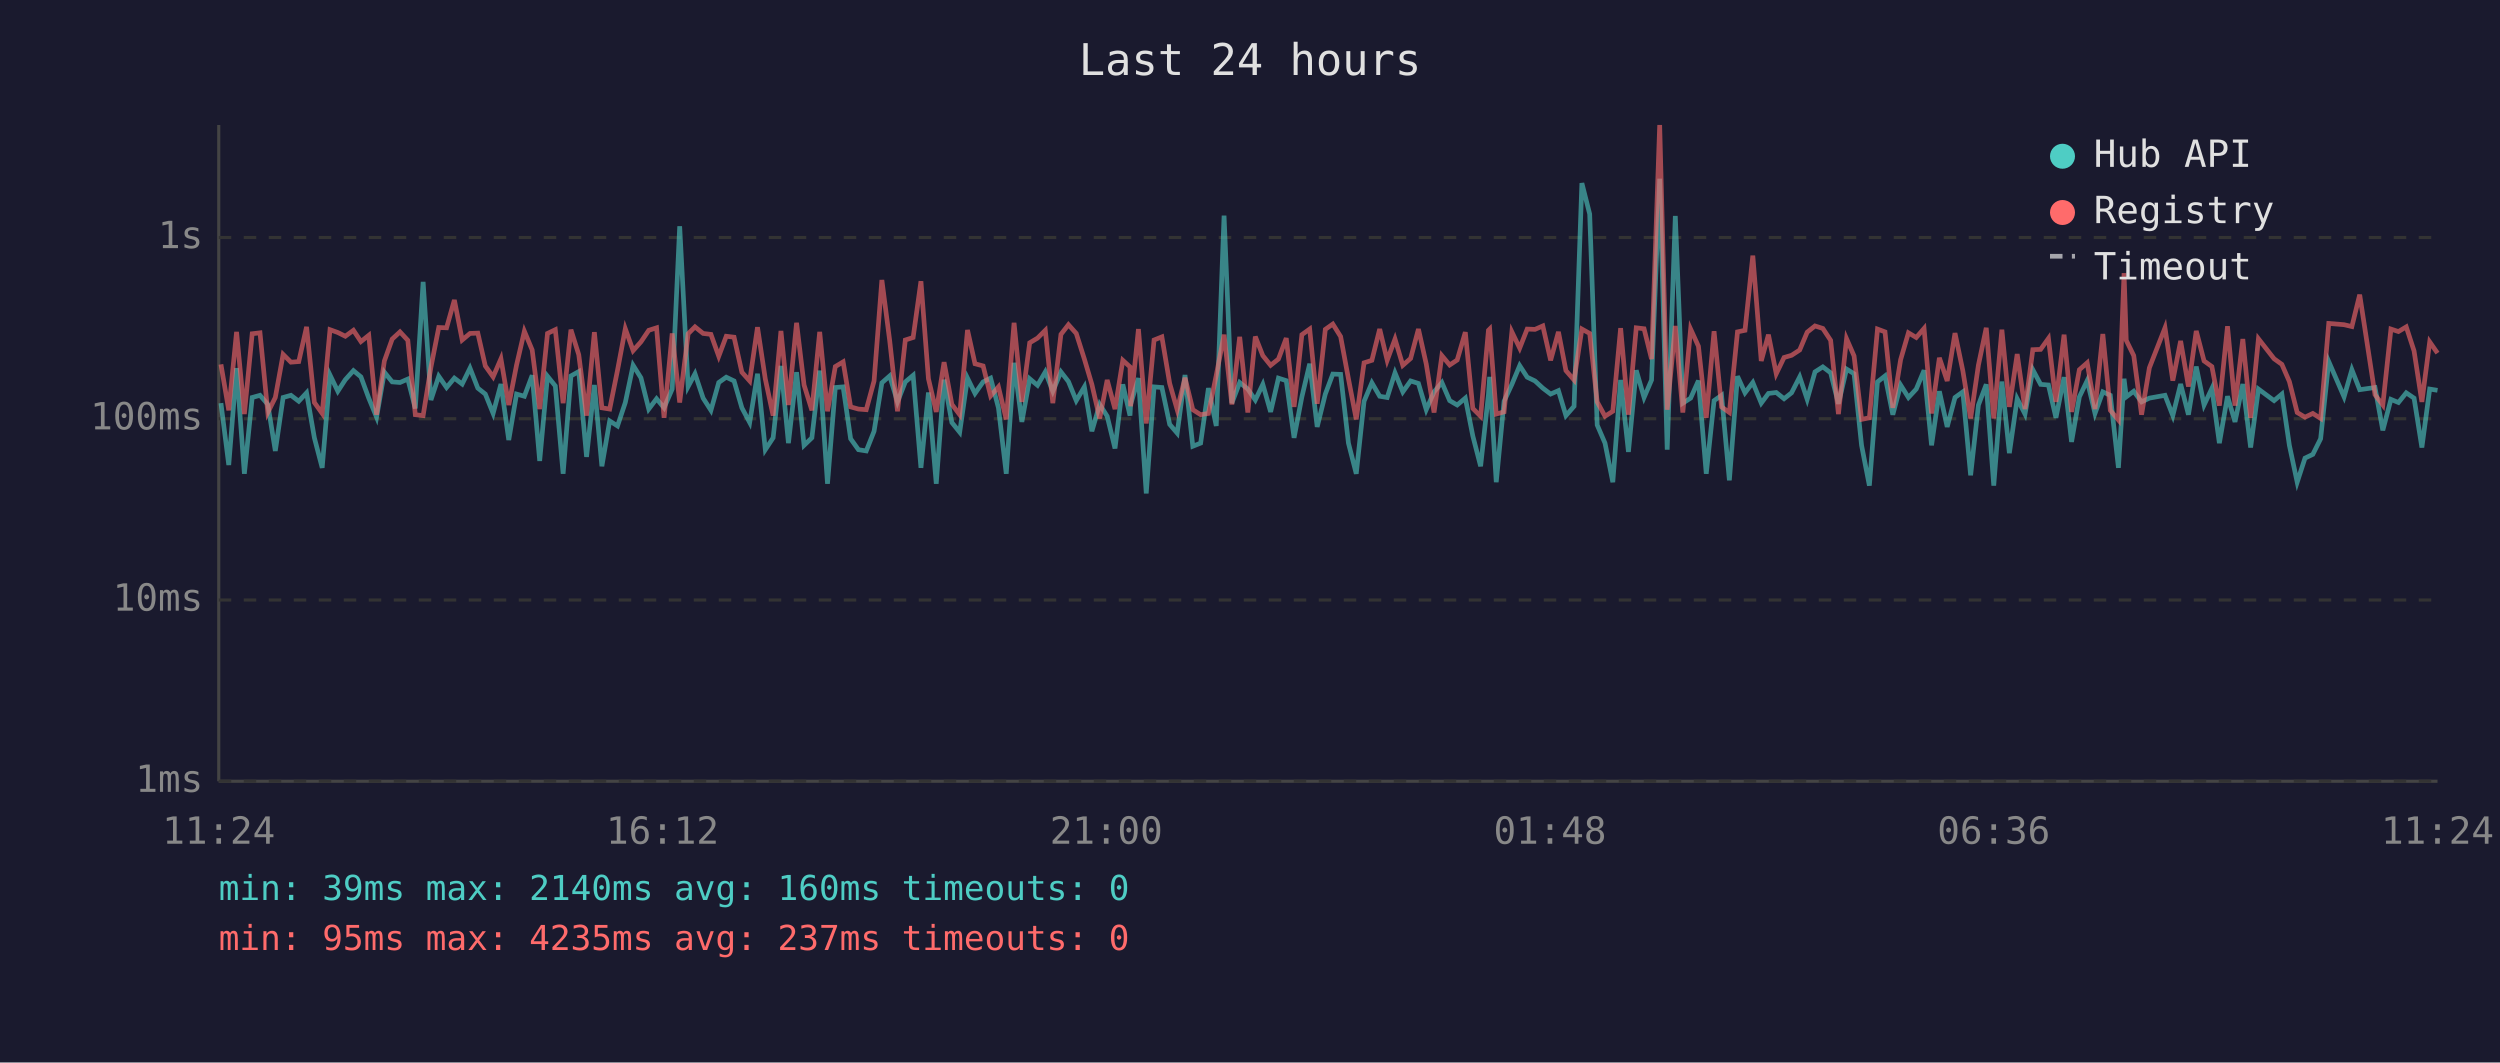
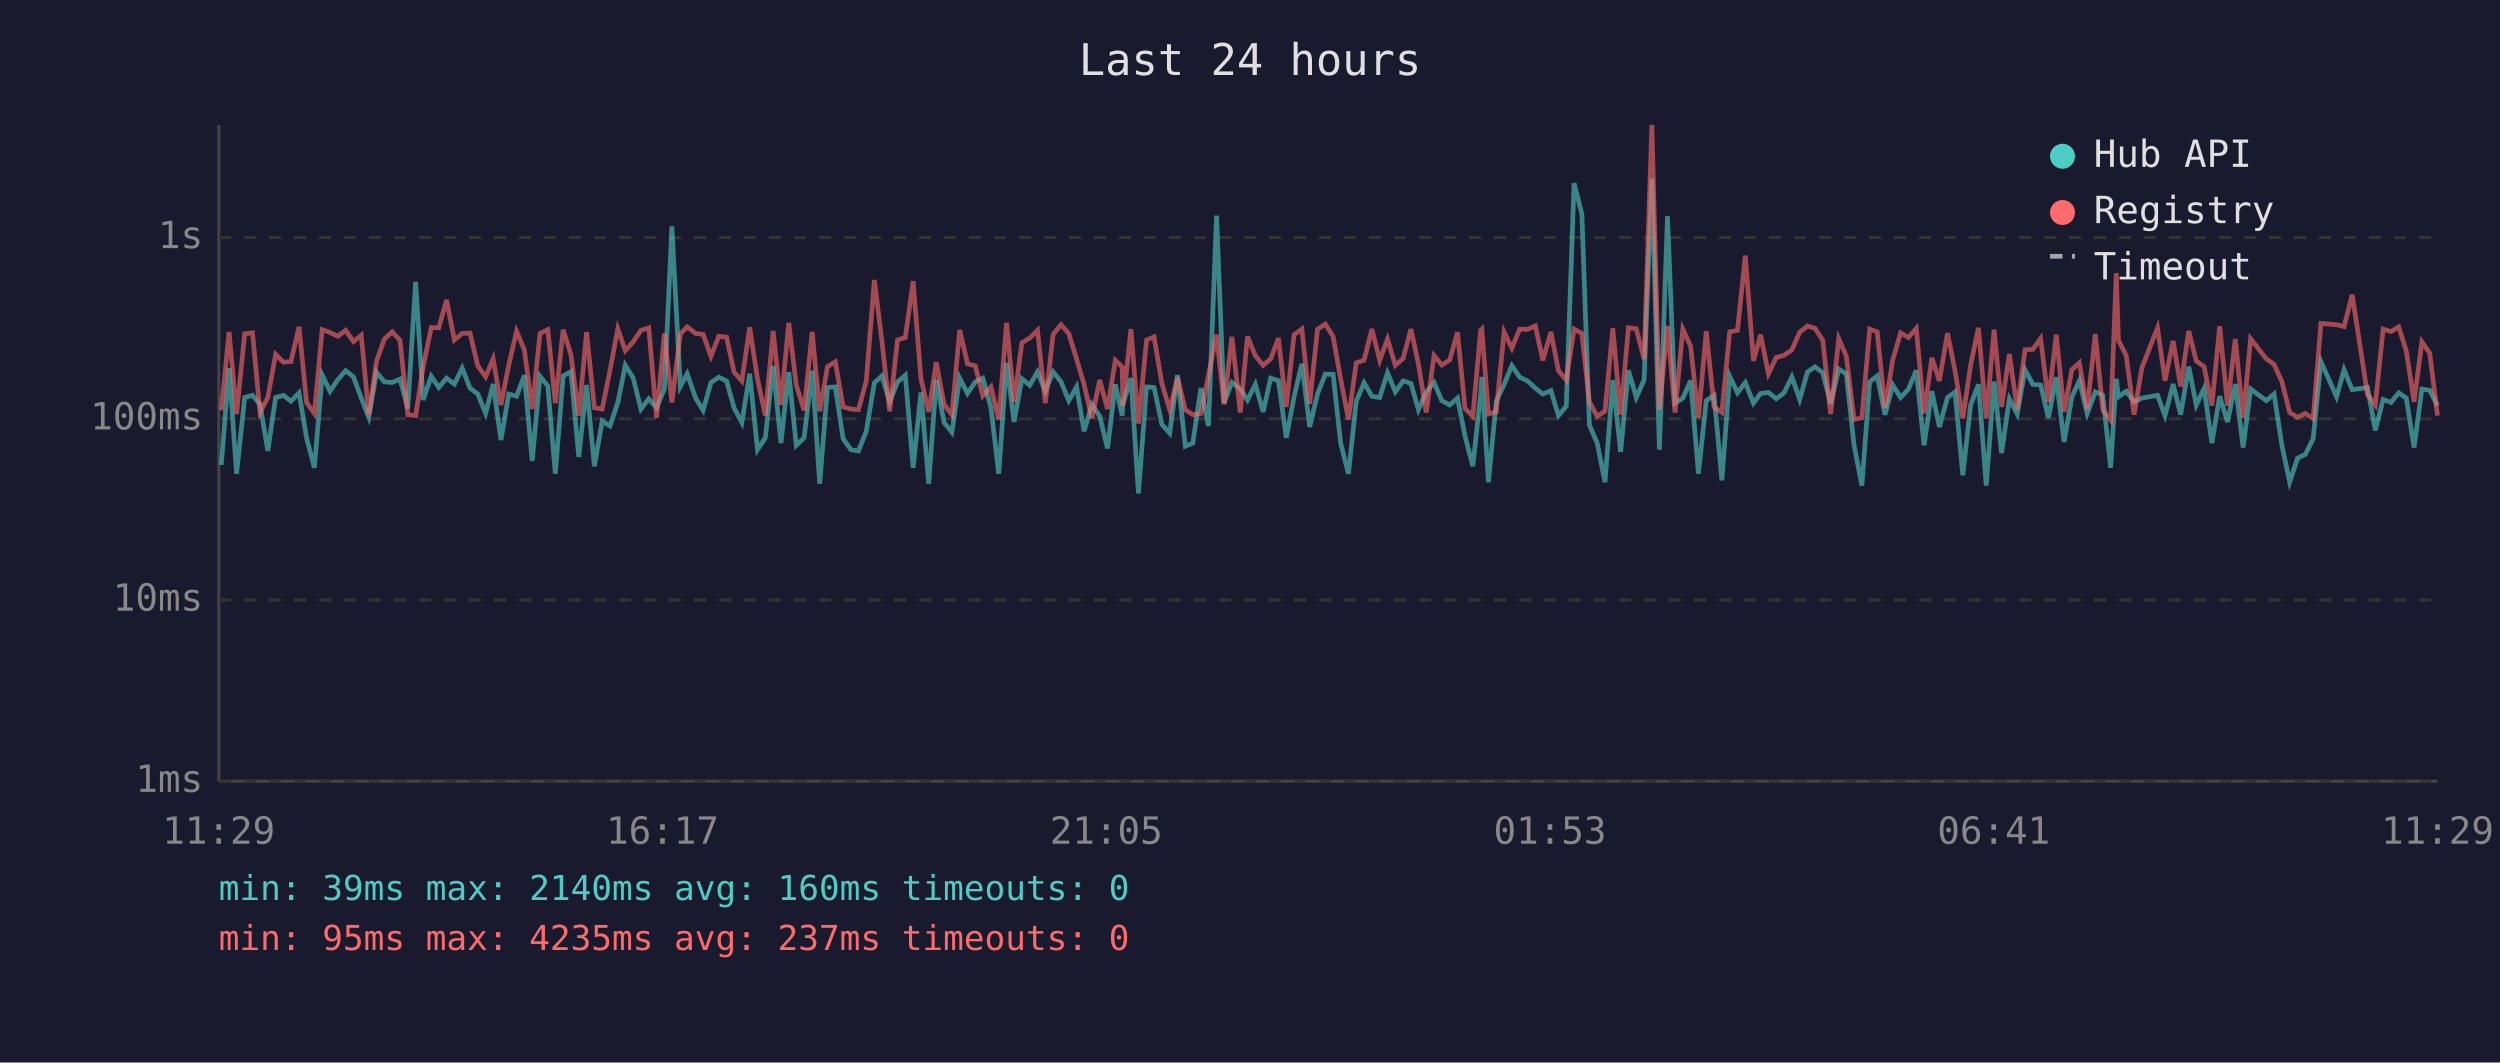
<svg xmlns="http://www.w3.org/2000/svg" viewBox="0 0 800 340" font-family="monospace" font-size="12">
  <rect width="800" height="340" fill="#1a1a2e" />
  <text x="400" y="24" fill="#e0e0e0" font-size="14" text-anchor="middle">Last 24 hours</text>
  <line x1="70" y1="40" x2="70" y2="250" stroke="#444" stroke-width="1" />
  <line x1="70" y1="250" x2="780" y2="250" stroke="#444" stroke-width="1" />
  <line x1="70" y1="250" x2="780" y2="250" stroke="#333" stroke-width="1" stroke-dasharray="4" />
  <text x="65" y="250" fill="#888" text-anchor="end" dominant-baseline="middle">1ms</text>
  <line x1="70" y1="192" x2="780" y2="192" stroke="#333" stroke-width="1" stroke-dasharray="4" />
  <text x="65" y="192" fill="#888" text-anchor="end" dominant-baseline="middle">10ms</text>
  <line x1="70" y1="134" x2="780" y2="134" stroke="#333" stroke-width="1" stroke-dasharray="4" />
  <text x="65" y="134" fill="#888" text-anchor="end" dominant-baseline="middle">100ms</text>
  <line x1="70" y1="76" x2="780" y2="76" stroke="#333" stroke-width="1" stroke-dasharray="4" />
  <text x="65" y="76" fill="#888" text-anchor="end" dominant-baseline="middle">1s</text>
-   <text x="70" y="270" fill="#888" text-anchor="middle">11:24</text>
-   <text x="212" y="270" fill="#888" text-anchor="middle">16:12</text>
-   <text x="354" y="270" fill="#888" text-anchor="middle">21:00</text>
-   <text x="496" y="270" fill="#888" text-anchor="middle">01:48</text>
-   <text x="638" y="270" fill="#888" text-anchor="middle">06:36</text>
-   <text x="780" y="270" fill="#888" text-anchor="middle">11:24</text>
-   <polyline points="70.7,129.0 73.2,148.8 75.7,117.8 78.2,151.6 80.7,127.2 83.2,126.5 85.7,129.4 88.1,144.3 90.6,127.2 93.1,126.5 95.6,128.4 98.1,125.7 100.6,140.1 103.1,149.7 105.6,120.0 108.1,125.2 110.5,121.5 113.1,118.6 115.5,120.6 118.0,127.4 120.5,133.5 123.0,119.1 125.5,122.2 128.0,122.4 130.5,121.3 132.9,130.7 135.4,90.2 137.9,128.0 140.4,120.4 142.9,124.0 145.4,121.0 147.9,122.9 150.4,117.8 152.9,124.2 155.3,126.1 157.8,132.3 160.3,122.9 162.8,140.8 165.3,126.1 167.8,126.8 170.3,120.1 172.7,147.5 175.2,120.4 177.7,123.5 180.2,151.6 182.7,120.3 185.2,118.9 187.7,146.2 190.2,123.2 192.6,149.2 195.1,134.7 197.6,136.3 200.1,128.8 202.6,116.9 205.1,120.9 207.6,130.9 210.1,127.6 212.5,130.5 215.1,124.5 217.5,72.4 220.2,123.7 222.4,119.6 225.0,127.4 227.5,131.3 230.0,122.4 232.4,120.7 234.9,121.9 237.4,130.5 239.9,135.2 242.4,119.6 244.9,143.9 247.4,140.1 249.9,117.1 252.3,141.8 254.9,119.1 257.3,142.5 259.8,140.1 262.3,118.6 264.8,154.8 267.3,124.0 269.8,123.8 272.2,140.4 274.7,143.9 277.2,144.3 279.7,138.0 282.2,122.5 284.7,120.3 287.2,128.6 289.7,122.2 292.2,120.1 294.7,149.7 297.1,125.6 299.6,154.8 302.1,121.5 304.6,135.2 307.1,138.3 309.6,121.0 312.0,125.9 314.6,122.2 317.0,121.0 319.5,130.5 322.0,151.6 324.5,116.1 327.0,135.0 329.5,121.2 332.0,123.3 334.5,119.0 336.9,125.2 339.5,119.0 341.9,122.1 344.4,128.2 347.0,123.8 349.4,138.0 351.9,129.4 354.3,133.2 356.8,143.5 359.3,123.0 361.6,133.0 361.8,129.4 364.3,121.0 366.8,157.9 369.3,123.8 371.8,124.0 374.3,135.8 376.7,138.6 379.2,120.0 381.7,142.8 384.2,141.8 386.7,124.2 389.2,136.3 391.7,69.0 394.2,129.0 396.7,122.4 399.3,124.5 401.7,128.0 404.1,123.0 406.6,131.8 409.1,121.0 411.6,121.8 414.1,140.1 416.6,127.0 419.1,116.4 421.5,136.6 424.1,126.1 426.5,119.7 429.0,119.8 431.5,141.8 434.0,151.6 436.5,128.4 439.0,122.5 441.5,126.8 443.9,127.2 446.4,119.3 448.9,125.4 451.4,121.9 453.9,122.7 456.4,131.1 458.9,125.4 461.4,122.4 463.9,128.2 466.3,129.6 468.9,127.4 471.3,139.5 473.8,149.2 476.3,126.3 476.7,120.6 478.8,154.3 481.3,128.4 483.8,123.0 486.3,117.0 488.7,120.7 491.2,121.9 493.7,124.2 496.2,126.1 498.7,125.0 501.1,133.0 503.7,130.0 506.2,58.6 508.7,68.5 511.1,136.0 513.6,141.8 516.1,154.3 518.6,121.6 521.1,144.6 523.6,118.5 526.1,127.2 528.5,121.6 531.1,57.2 533.5,143.9 536.1,69.1 538.5,129.0 541.0,127.4 543.5,121.8 546.0,151.6 548.5,128.2 550.9,126.5 553.4,153.7 556.0,120.4 558.4,125.7 560.9,122.4 563.6,129.0 565.9,125.9 568.4,125.6 570.9,127.6 573.3,125.7 575.9,120.6 578.3,127.8 580.8,119.0 583.3,117.4 585.8,119.3 588.3,129.2 590.9,118.1 593.3,119.6 595.7,142.5 598.2,155.4 600.8,122.2 603.2,120.3 605.7,132.7 608.2,123.2 610.7,127.2 613.2,124.5 615.7,118.5 618.1,142.5 620.6,125.2 623.1,136.6 625.6,127.2 628.1,125.4 630.6,152.1 633.1,129.6 635.6,123.0 638.0,155.4 640.6,122.1 643.0,145.0 645.5,127.6 648.0,132.5 650.5,118.3 653.0,123.0 655.5,123.2 657.9,133.7 660.5,120.7 662.9,141.4 665.4,127.0 667.9,121.8 670.4,132.3 672.9,125.4 675.3,126.5 677.9,149.7 679.7,121.2 680.4,127.0 682.8,125.2 685.3,128.6 687.8,127.4 692.8,126.5 695.3,133.0 697.8,122.9 700.3,132.7 702.8,117.3 705.3,129.6 707.8,124.3 710.2,141.8 712.8,126.8 715.2,135.0 717.7,122.9 720.2,143.2 722.7,124.5 727.7,128.2 730.2,126.1 732.6,142.5 735.1,154.3 737.6,146.6 740.1,145.4 742.6,140.4 745.2,115.7 750.1,127.0 752.6,118.3 755.1,124.7 760.0,124.0 762.5,137.7 765.1,127.8 767.5,128.8 770.0,125.7 772.5,127.4 775.0,143.2 777.5,124.5 780.0,124.9" fill="none" stroke="#4ecdc4" stroke-width="1.5" opacity="0.6" />
-   <polyline points="70.7,116.6 73.2,131.3 75.7,106.2 78.2,132.5 80.7,106.8 83.2,106.5 85.7,132.0 88.1,127.2 90.6,113.4 93.1,115.9 95.6,115.7 98.1,104.6 100.6,128.8 103.1,132.3 105.6,105.5 108.1,106.4 110.5,107.6 113.1,105.7 115.5,109.3 118.0,107.3 120.5,132.7 123.0,115.5 125.5,108.5 128.0,106.2 130.5,108.9 132.9,132.7 135.4,133.0 137.9,117.5 140.4,104.8 142.9,104.9 145.4,96.0 147.9,108.8 150.4,106.7 152.9,106.6 155.3,117.1 157.8,120.6 160.3,114.8 162.8,129.6 165.3,116.8 167.8,106.0 170.3,112.0 172.7,130.9 175.2,106.7 177.7,105.5 180.2,129.0 182.7,105.5 185.2,113.5 187.7,133.0 190.2,106.3 192.6,130.5 195.1,130.9 197.6,118.5 200.1,105.2 202.6,112.2 205.1,109.4 207.6,105.7 210.1,104.9 212.5,133.7 215.1,106.7 217.5,128.8 220.2,106.8 222.4,104.6 225.0,106.7 227.5,107.0 230.0,114.0 232.4,107.6 234.9,107.9 237.4,119.1 239.9,121.9 242.4,104.7 244.9,121.3 247.4,133.0 249.9,105.9 252.3,129.6 254.9,103.3 257.3,123.2 259.8,131.3 262.3,106.2 264.8,131.6 267.3,117.3 269.8,115.8 272.2,130.2 274.7,130.9 277.2,131.1 279.7,121.9 282.2,89.6 284.7,109.0 287.2,131.6 289.7,108.8 292.2,108.0 294.7,90.0 297.1,121.2 299.6,131.8 302.1,115.9 304.6,129.4 307.1,132.7 309.6,105.6 312.0,116.4 314.6,117.1 317.0,126.7 319.5,123.8 322.0,134.2 324.5,103.3 327.0,128.6 329.5,109.7 332.0,108.2 334.5,105.7 336.9,129.0 339.5,107.0 341.9,103.9 344.4,106.7 347.0,114.9 349.4,123.0 351.9,133.9 354.3,121.6 356.8,130.9 359.3,115.3 361.6,117.4 361.8,130.0 364.3,105.3 366.8,135.5 369.3,108.8 371.8,107.8 374.3,122.7 376.7,131.1 379.2,120.9 381.7,131.1 384.2,132.7 386.7,132.3 389.2,120.1 391.7,107.1 394.2,129.4 396.7,107.8 399.3,132.0 401.7,107.7 404.1,113.8 406.6,116.9 409.1,114.9 411.6,108.2 414.1,130.2 416.6,107.1 419.1,105.3 421.5,129.2 424.1,105.4 426.5,103.7 429.0,107.7 431.5,121.2 434.0,134.2 436.5,116.1 439.0,115.3 441.5,105.3 443.9,115.3 446.4,108.5 448.9,116.9 451.4,114.7 453.9,105.3 456.4,116.5 458.9,132.0 461.4,113.8 463.9,116.8 466.3,115.2 468.9,106.3 471.3,130.7 473.8,133.2 476.3,105.7 476.7,105.3 478.8,132.5 481.3,131.8 483.8,106.2 486.3,111.4 488.7,105.3 491.2,105.4 493.7,104.3 496.2,115.3 498.7,106.2 501.1,118.6 503.7,121.6 506.2,105.3 508.7,106.7 511.1,128.6 513.6,133.2 516.1,131.6 518.6,105.0 521.1,132.7 523.6,104.9 526.1,105.2 528.5,114.9 531.1,40.0 533.5,131.1 536.1,104.3 538.5,132.0 541.0,105.3 543.5,110.8 546.0,133.7 548.5,106.0 550.9,130.2 553.4,132.0 556.0,106.2 558.4,105.7 560.9,81.8 563.6,115.5 565.9,107.1 568.4,119.6 570.9,114.4 573.3,113.7 575.9,112.0 578.3,106.3 580.8,104.3 583.3,105.1 585.8,108.9 588.3,132.5 590.9,108.4 593.3,113.9 595.7,134.2 598.2,133.7 600.8,105.3 603.2,106.2 605.7,130.5 608.2,115.1 610.7,106.5 613.2,108.0 615.7,105.1 618.1,132.3 620.6,114.5 623.1,121.9 625.6,106.6 628.1,118.6 630.6,133.9 633.1,116.8 635.6,104.9 638.0,133.9 640.6,105.5 643.0,130.2 645.5,113.3 648.0,130.9 650.5,111.9 653.0,111.8 655.5,108.3 657.9,128.6 660.5,107.1 662.9,131.8 665.4,118.3 667.9,116.1 670.4,130.9 672.9,106.9 675.3,131.3 677.9,134.4 679.7,87.4 680.4,108.9 682.8,113.8 685.3,132.7 687.8,117.7 692.8,104.9 695.3,121.8 697.8,109.1 700.3,123.7 702.8,105.9 705.3,115.5 707.8,117.3 710.2,129.8 712.8,104.4 715.2,129.8 717.7,108.5 720.2,133.7 722.7,108.4 727.7,114.8 730.2,116.6 732.6,122.1 735.1,132.0 737.6,133.5 740.1,132.3 742.6,133.9 745.2,103.5 750.1,103.9 752.6,104.5 755.1,94.3 760.0,126.3 762.5,129.6 765.1,105.3 767.5,106.1 770.0,104.6 772.5,112.3 775.0,128.6 777.5,109.4 780.0,113.0" fill="none" stroke="#ff6b6b" stroke-width="1.5" opacity="0.6" />
+   <text x="70" y="270" fill="#888" text-anchor="middle">11:29</text>
+   <text x="212" y="270" fill="#888" text-anchor="middle">16:17</text>
+   <text x="354" y="270" fill="#888" text-anchor="middle">21:05</text>
+   <text x="496" y="270" fill="#888" text-anchor="middle">01:53</text>
+   <text x="638" y="270" fill="#888" text-anchor="middle">06:41</text>
+   <text x="780" y="270" fill="#888" text-anchor="middle">11:29</text>
+   <polyline points="70.8,148.8 73.3,117.8 75.7,151.6 78.3,127.2 80.8,126.5 83.2,129.4 85.7,144.3 88.2,127.2 90.7,126.5 93.1,128.4 95.7,125.7 98.1,140.1 100.6,149.7 103.1,120.0 105.6,125.2 108.1,121.5 110.6,118.6 113.1,120.6 115.6,127.4 118.0,133.5 120.5,119.1 123.0,122.2 125.5,122.4 128.0,121.3 130.5,130.7 133.0,90.2 135.4,128.0 138.0,120.4 140.4,124.0 142.9,121.0 145.4,122.9 147.9,117.8 150.4,124.2 152.9,126.1 155.4,132.3 157.8,122.9 160.3,140.8 162.8,126.1 165.3,126.8 167.8,120.1 170.3,147.5 172.8,120.4 175.3,123.5 177.7,151.6 180.2,120.3 182.7,118.9 185.2,146.2 187.7,123.2 190.2,149.2 192.7,134.7 195.2,136.3 197.7,128.8 200.1,116.9 202.6,120.9 205.1,130.9 207.6,127.6 210.1,130.5 212.6,124.5 215.0,72.4 217.7,123.7 219.9,119.6 222.6,127.4 225.0,131.3 227.5,122.4 230.0,120.7 232.5,121.9 234.9,130.5 237.4,135.2 239.9,119.6 242.4,143.9 244.9,140.1 247.4,117.1 249.9,141.8 252.4,119.1 254.8,142.5 257.3,140.1 259.9,118.6 262.3,154.8 264.8,124.0 267.3,123.8 269.8,140.4 272.3,143.9 274.7,144.3 277.2,138.0 279.8,122.5 282.2,120.3 284.7,128.6 287.2,122.2 289.7,120.1 292.2,149.7 294.7,125.6 297.2,154.8 299.6,121.5 302.1,135.2 304.6,138.3 307.1,121.0 309.6,125.9 312.1,122.2 314.5,121.0 317.1,130.5 319.6,151.6 322.1,116.1 324.5,135.0 327.0,121.2 329.5,123.3 332.0,119.0 334.5,125.2 337.0,119.0 339.5,122.1 342.0,128.2 344.5,123.8 346.9,138.0 349.4,129.4 351.9,133.2 354.4,143.5 356.9,123.0 359.1,133.0 359.3,129.4 361.9,121.0 364.3,157.9 366.9,123.8 369.3,124.0 371.8,135.8 374.3,138.6 376.8,120.0 379.3,142.8 381.7,141.8 384.3,124.2 386.7,136.3 389.3,69.0 391.7,129.0 394.2,122.4 396.9,124.5 399.2,128.0 401.7,123.0 404.2,131.8 406.6,121.0 409.1,121.8 411.6,140.1 414.1,127.0 416.6,116.4 419.1,136.6 421.6,126.1 424.1,119.7 426.6,119.8 429.0,141.8 431.5,151.6 434.0,128.4 436.5,122.5 439.0,126.8 441.5,127.2 444.0,119.3 446.5,125.4 449.0,121.9 451.5,122.7 453.9,131.1 456.4,125.4 458.9,122.4 461.4,128.2 463.9,129.6 466.4,127.4 468.8,139.5 471.3,149.2 473.8,126.3 474.2,120.6 476.3,154.3 478.8,128.4 481.3,123.0 483.8,117.0 486.3,120.7 488.8,121.9 491.3,124.2 493.7,126.1 496.3,125.0 498.7,133.0 501.2,130.0 503.7,58.6 506.2,68.5 508.6,136.0 511.1,141.8 513.6,154.3 516.1,121.6 518.6,144.6 521.1,118.5 523.6,127.2 526.1,121.6 528.6,57.2 531.0,143.9 533.6,69.1 536.0,129.0 538.5,127.4 541.0,121.8 543.5,151.6 546.0,128.2 548.5,126.5 551.0,153.7 553.5,120.4 556.0,125.7 558.5,122.4 561.1,129.0 563.4,125.9 565.9,125.6 568.4,127.6 570.9,125.7 573.4,120.6 575.9,127.8 578.4,119.0 580.8,117.4 583.3,119.3 585.8,129.2 588.4,118.1 590.8,119.6 593.3,142.5 595.8,155.4 598.3,122.2 600.7,120.3 603.2,132.7 605.7,123.2 608.2,127.2 610.7,124.5 613.2,118.5 615.7,142.5 618.2,125.2 620.6,136.6 623.2,127.2 625.6,125.4 628.1,152.1 630.6,129.6 633.1,123.0 635.6,155.4 638.1,122.1 640.5,145.0 643.0,127.6 645.5,132.5 648.0,118.3 650.5,123.0 653.0,123.2 655.5,133.7 658.0,120.7 660.5,141.4 663.0,127.0 665.4,121.8 667.9,132.3 670.5,125.4 672.9,126.5 675.4,149.7 677.2,121.2 677.9,127.0 680.4,125.2 682.9,128.6 685.4,127.4 690.4,126.5 692.8,133.0 695.4,122.9 697.8,132.7 700.4,117.3 702.8,129.6 705.3,124.3 707.8,141.8 710.3,126.8 712.8,135.0 715.3,122.9 717.8,143.2 720.2,124.5 725.2,128.2 727.7,126.1 730.2,142.5 732.7,154.3 735.2,146.6 737.7,145.4 740.2,140.4 742.7,115.7 747.7,127.0 750.1,118.3 752.7,124.7 757.6,124.0 760.1,137.7 762.6,127.8 765.1,128.8 767.6,125.7 770.0,127.4 772.5,143.2 775.0,124.5 777.5,124.9 780.0,129.8" fill="none" stroke="#4ecdc4" stroke-width="1.5" opacity="0.6" />
+   <polyline points="70.8,131.3 73.3,106.2 75.7,132.5 78.3,106.8 80.8,106.5 83.2,132.0 85.7,127.2 88.2,113.4 90.7,115.9 93.1,115.7 95.7,104.6 98.1,128.8 100.6,132.3 103.1,105.5 105.6,106.4 108.1,107.6 110.6,105.7 113.1,109.3 115.6,107.3 118.0,132.7 120.5,115.5 123.0,108.5 125.5,106.2 128.0,108.9 130.5,132.7 133.0,133.0 135.4,117.5 138.0,104.8 140.4,104.9 142.9,96.0 145.4,108.8 147.9,106.7 150.4,106.6 152.9,117.1 155.4,120.6 157.8,114.8 160.3,129.6 162.8,116.8 165.3,106.0 167.8,112.0 170.3,130.9 172.8,106.7 175.3,105.5 177.7,129.0 180.2,105.5 182.7,113.5 185.2,133.0 187.7,106.3 190.2,130.5 192.7,130.9 195.2,118.5 197.7,105.2 200.1,112.2 202.6,109.4 205.1,105.7 207.6,104.9 210.1,133.7 212.6,106.7 215.0,128.8 217.7,106.8 219.9,104.6 222.6,106.7 225.0,107.0 227.5,114.0 230.0,107.6 232.5,107.9 234.9,119.1 237.4,121.9 239.9,104.7 242.4,121.3 244.9,133.0 247.4,105.9 249.9,129.6 252.4,103.3 254.8,123.2 257.3,131.3 259.9,106.2 262.3,131.6 264.8,117.3 267.3,115.8 269.8,130.2 272.3,130.9 274.7,131.1 277.2,121.9 279.8,89.6 282.2,109.0 284.7,131.6 287.2,108.8 289.7,108.0 292.2,90.0 294.7,121.2 297.2,131.8 299.6,115.9 302.1,129.4 304.6,132.7 307.1,105.6 309.6,116.4 312.1,117.1 314.5,126.7 317.1,123.8 319.6,134.2 322.1,103.3 324.5,128.6 327.0,109.7 329.5,108.2 332.0,105.7 334.5,129.0 337.0,107.0 339.5,103.9 342.0,106.7 344.5,114.9 346.9,123.0 349.4,133.9 351.9,121.6 354.4,130.9 356.9,115.3 359.1,117.4 359.3,130.0 361.9,105.3 364.3,135.5 366.9,108.8 369.3,107.8 371.8,122.7 374.3,131.1 376.8,120.9 379.3,131.1 381.7,132.7 384.3,132.3 386.7,120.1 389.3,107.1 391.7,129.4 394.2,107.8 396.9,132.0 399.2,107.7 401.7,113.8 404.2,116.9 406.6,114.9 409.1,108.2 411.6,130.2 414.1,107.1 416.6,105.3 419.1,129.2 421.6,105.4 424.1,103.7 426.6,107.7 429.0,121.2 431.5,134.2 434.0,116.1 436.5,115.3 439.0,105.3 441.5,115.3 444.0,108.5 446.5,116.9 449.0,114.7 451.5,105.3 453.9,116.5 456.4,132.0 458.9,113.8 461.4,116.8 463.9,115.2 466.4,106.3 468.8,130.7 471.3,133.2 473.8,105.7 474.2,105.3 476.3,132.5 478.8,131.8 481.3,106.2 483.8,111.4 486.3,105.3 488.8,105.4 491.3,104.3 493.7,115.3 496.3,106.2 498.7,118.6 501.2,121.6 503.7,105.3 506.2,106.7 508.6,128.6 511.1,133.2 513.6,131.6 516.1,105.0 518.6,132.7 521.1,104.9 523.6,105.2 526.1,114.9 528.6,40.0 531.0,131.1 533.6,104.3 536.0,132.0 538.5,105.3 541.0,110.8 543.5,133.7 546.0,106.0 548.5,130.2 551.0,132.0 553.5,106.2 556.0,105.7 558.5,81.8 561.1,115.5 563.4,107.1 565.9,119.6 568.4,114.4 570.9,113.7 573.4,112.0 575.9,106.3 578.4,104.3 580.8,105.1 583.3,108.9 585.8,132.5 588.4,108.4 590.8,113.9 593.3,134.2 595.8,133.7 598.3,105.3 600.7,106.2 603.2,130.5 605.7,115.1 608.2,106.5 610.7,108.0 613.2,105.1 615.7,132.3 618.2,114.5 620.6,121.9 623.2,106.6 625.6,118.6 628.1,133.9 630.6,116.8 633.1,104.9 635.6,133.9 638.1,105.5 640.5,130.2 643.0,113.3 645.5,130.9 648.0,111.9 650.5,111.8 653.0,108.3 655.5,128.6 658.0,107.1 660.5,131.8 663.0,118.3 665.4,116.1 667.9,130.9 670.5,106.9 672.9,131.3 675.4,134.4 677.2,87.4 677.9,108.9 680.4,113.8 682.9,132.7 685.4,117.7 690.4,104.9 692.8,121.8 695.4,109.1 697.8,123.7 700.4,105.9 702.8,115.5 705.3,117.3 707.8,129.8 710.3,104.4 712.8,129.8 715.3,108.5 717.8,133.7 720.2,108.4 725.2,114.8 727.7,116.6 730.2,122.1 732.7,132.0 735.2,133.5 737.7,132.3 740.2,133.9 742.7,103.5 747.7,103.9 750.1,104.5 752.7,94.3 757.6,126.3 760.1,129.6 762.6,105.3 765.1,106.1 767.6,104.6 770.0,112.3 772.5,128.6 775.0,109.4 777.5,113.0 780.0,133.0" fill="none" stroke="#ff6b6b" stroke-width="1.5" opacity="0.6" />
  <circle cx="660" cy="50" r="4" fill="#4ecdc4" />
  <text x="670" y="50" fill="#e0e0e0" dominant-baseline="middle">Hub API</text>
  <circle cx="660" cy="68" r="4" fill="#ff6b6b" />
  <text x="670" y="68" fill="#e0e0e0" dominant-baseline="middle">Registry</text>
  <line x1="656" y1="82" x2="664" y2="82" stroke="#e0e0e0" stroke-width="1.5" stroke-dasharray="4,3" opacity="0.7" />
  <text x="670" y="86" fill="#e0e0e0" dominant-baseline="middle">Timeout</text>
  <text x="70" y="288" fill="#4ecdc4" font-size="11">min: 39ms  max: 2140ms  avg: 160ms  timeouts: 0</text>
  <text x="70" y="304" fill="#ff6b6b" font-size="11">min: 95ms  max: 4235ms  avg: 237ms  timeouts: 0</text>
</svg>
